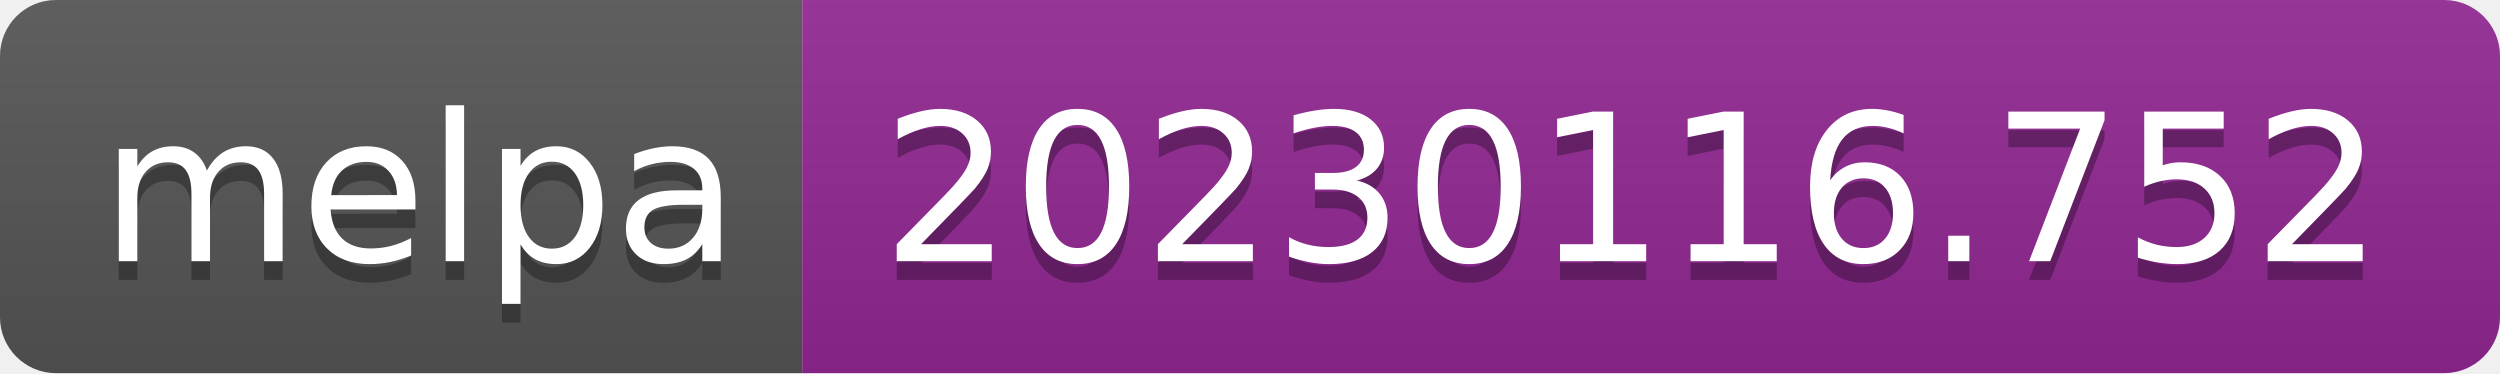
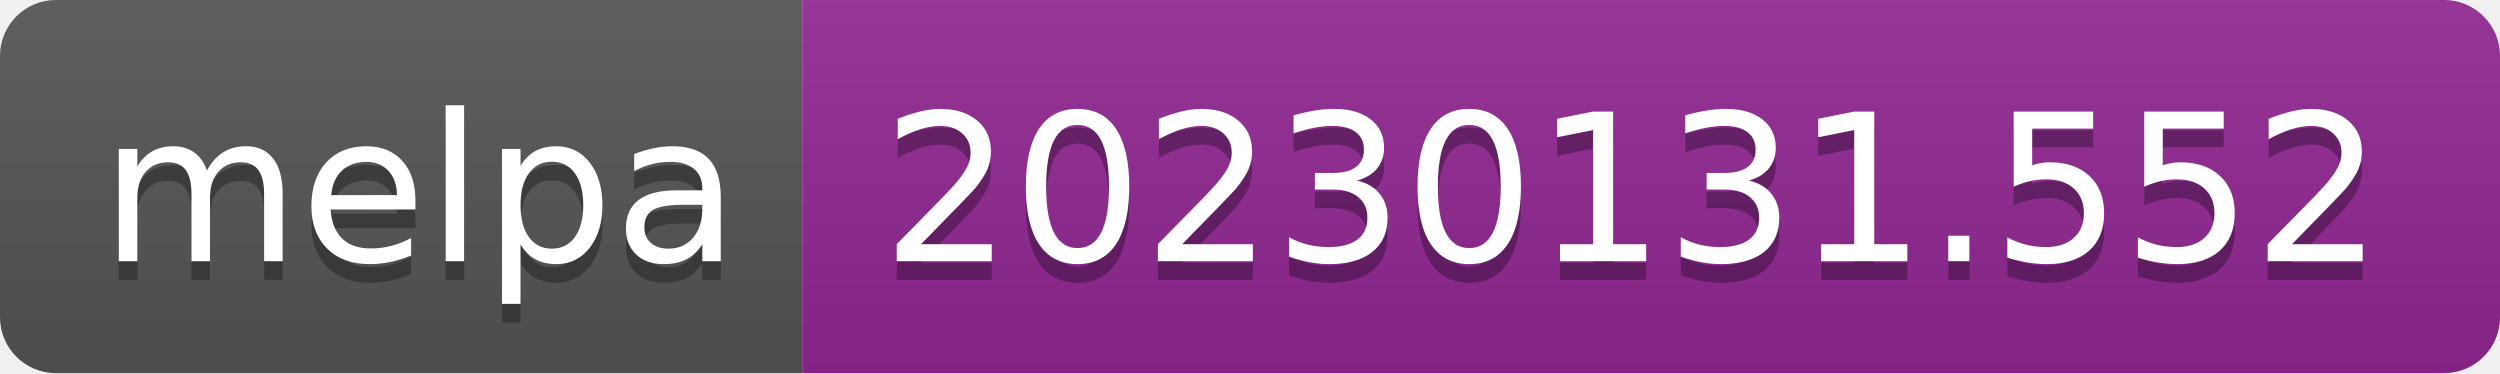
- <svg xmlns="http://www.w3.org/2000/svg" width="134" height="20" role="img" aria-label="melpa: 20230116.752">
+ <svg xmlns="http://www.w3.org/2000/svg" width="134" height="20" role="img" aria-label="melpa: 20230131.552">
  <linearGradient id="s" x2="0" y2="100%">
    <stop offset="0" stop-color="#bbb" stop-opacity=".1" />
    <stop offset="1" stop-opacity=".1" />
  </linearGradient>
  <clipPath id="r">
    <rect width="134" height="20" rx="3" fill="#fff" />
  </clipPath>
  <g clip-path="url(#r)">
    <rect width="43" height="20" fill="#555" />
    <rect x="43" width="91" height="20" fill="#922793" />
    <rect width="134" height="20" fill="url(#s)" />
  </g>
  <g fill="#fff" text-anchor="middle" font-family="Verdana,Geneva,DejaVu Sans,sans-serif" text-rendering="geometricPrecision" font-size="110">
    <text aria-hidden="true" x="225" y="150" fill="#010101" fill-opacity=".3" transform="scale(.1)" textLength="330">melpa</text>
    <text x="225" y="140" transform="scale(.1)" fill="#fff" textLength="330">melpa</text>
-     <text aria-hidden="true" x="875" y="150" fill="#010101" fill-opacity=".3" transform="scale(.1)" textLength="810">20230116.752</text>
-     <text x="875" y="140" transform="scale(.1)" fill="#fff" textLength="810">20230116.752</text>
+     <text aria-hidden="true" x="875" y="150" fill="#010101" fill-opacity=".3" transform="scale(.1)" textLength="810">20230131.552</text>
+     <text x="875" y="140" transform="scale(.1)" fill="#fff" textLength="810">20230131.552</text>
  </g>
</svg>
